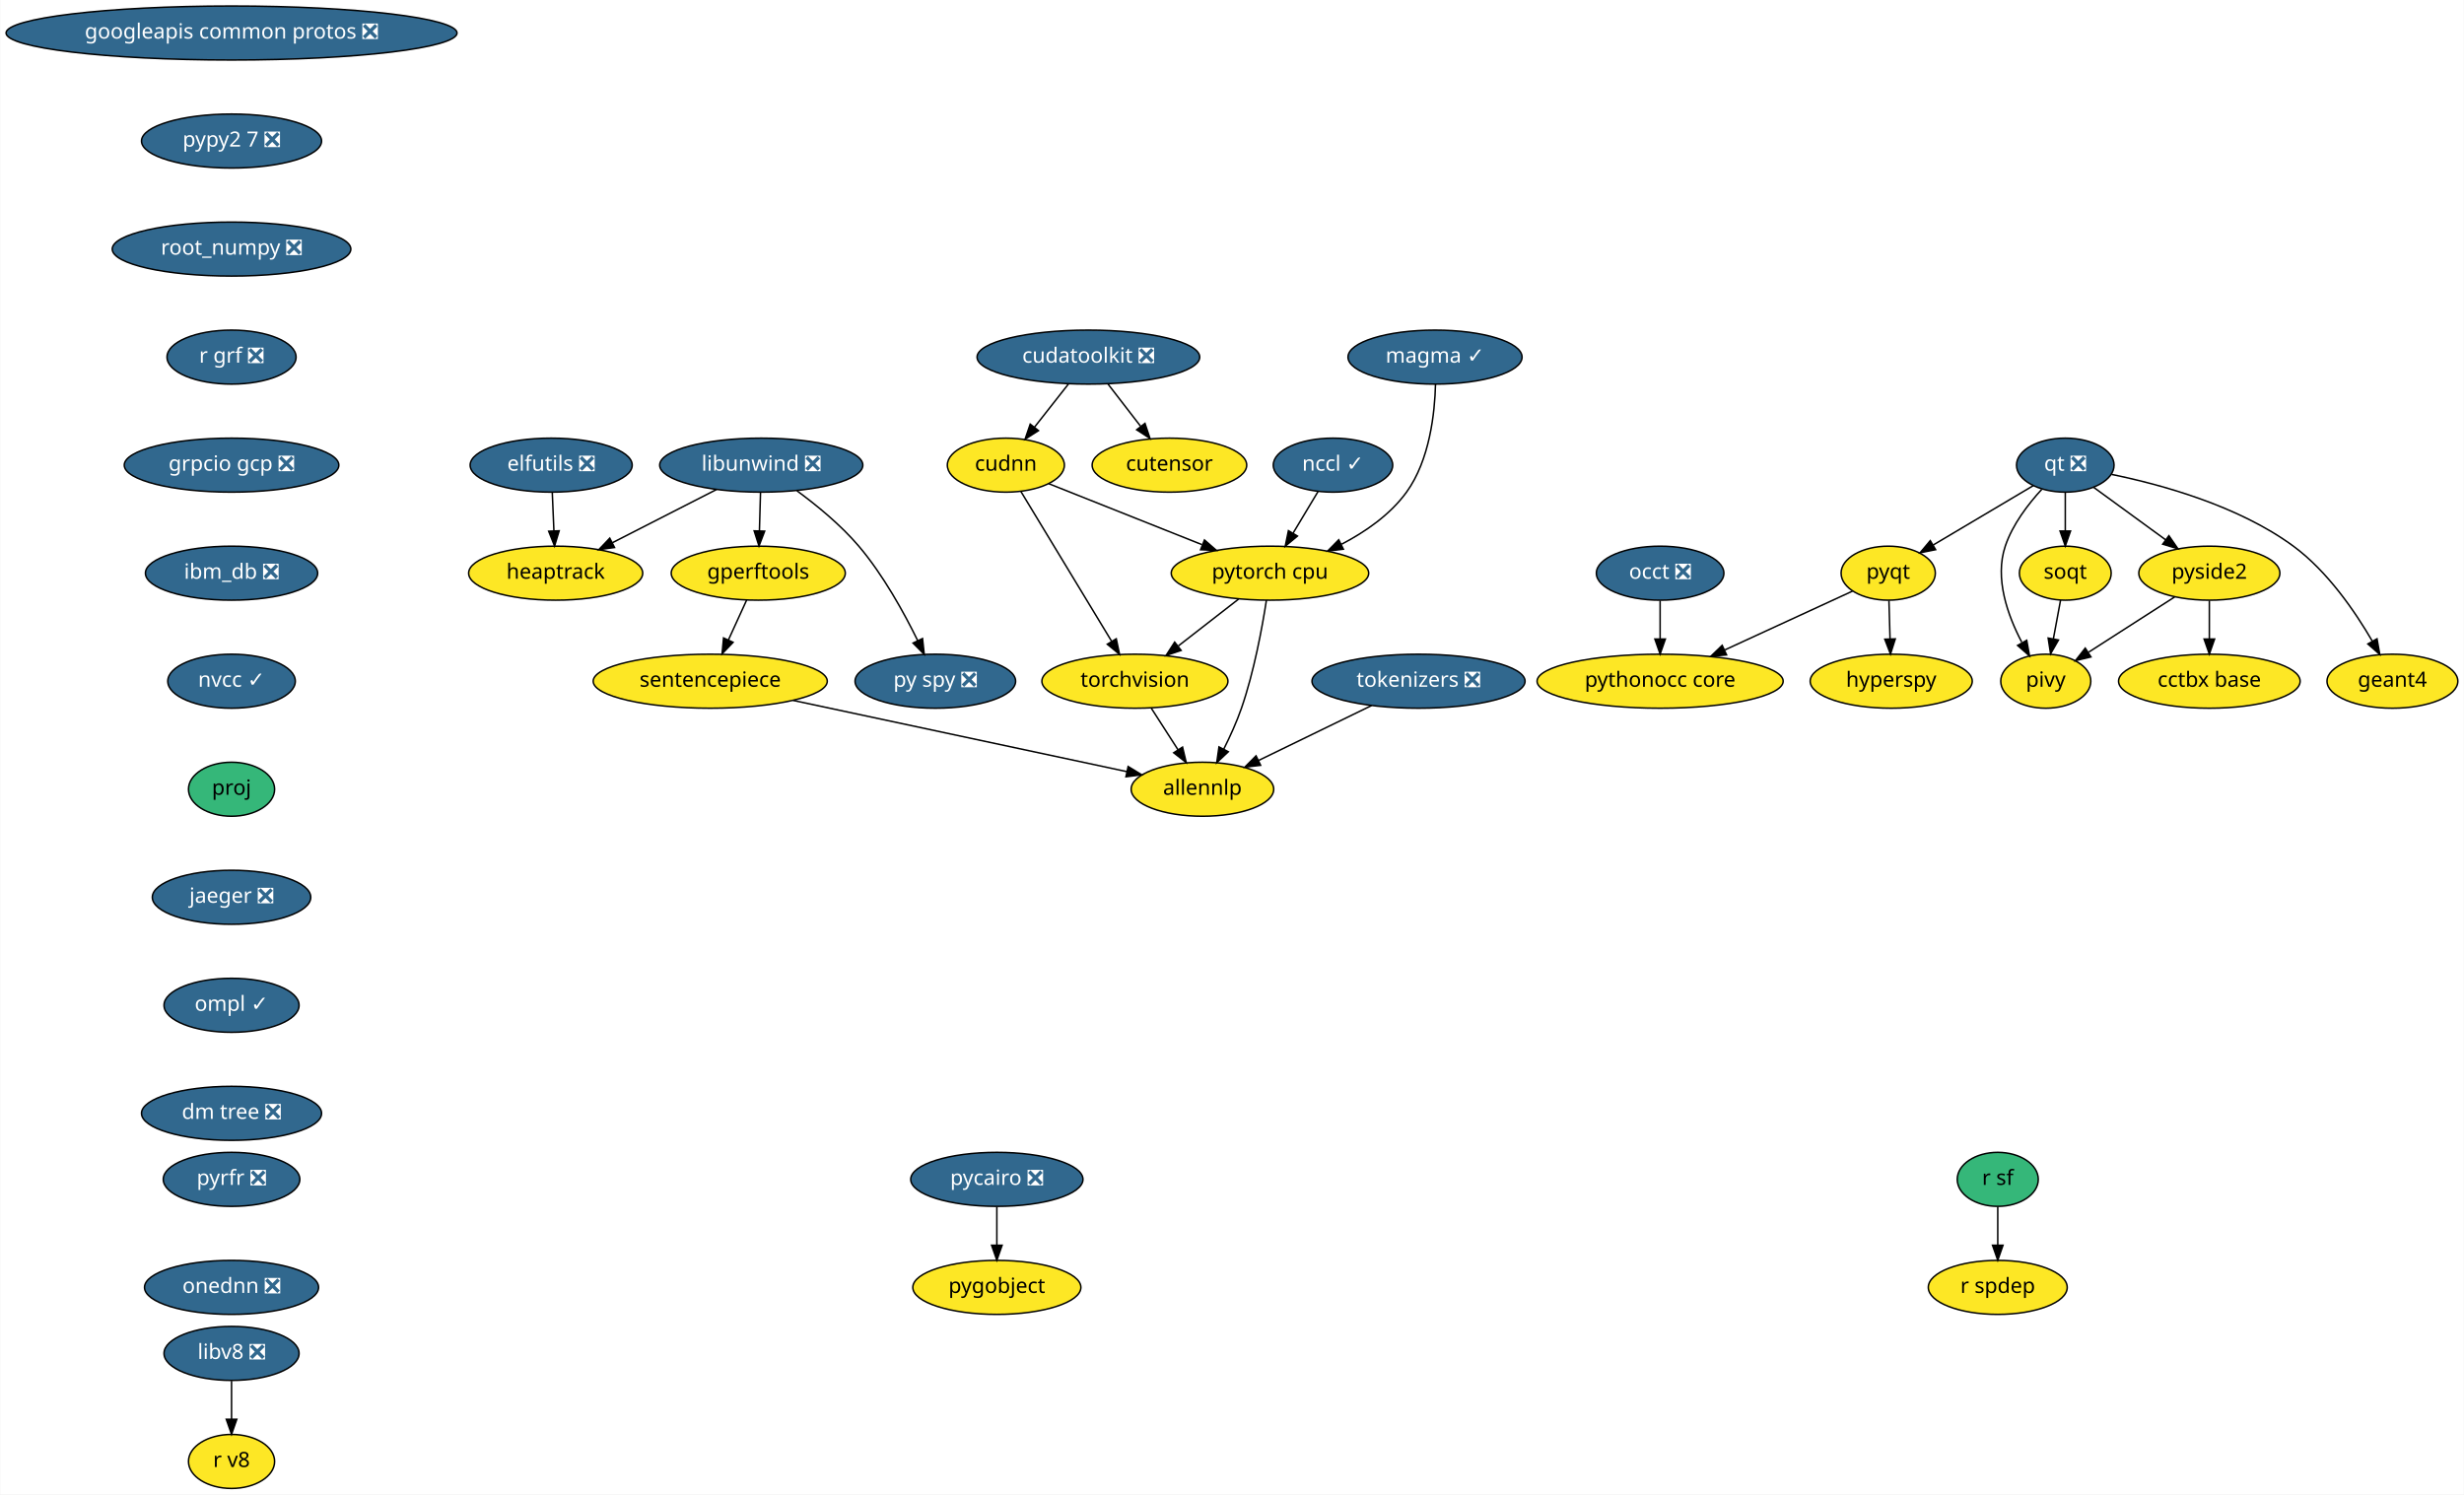
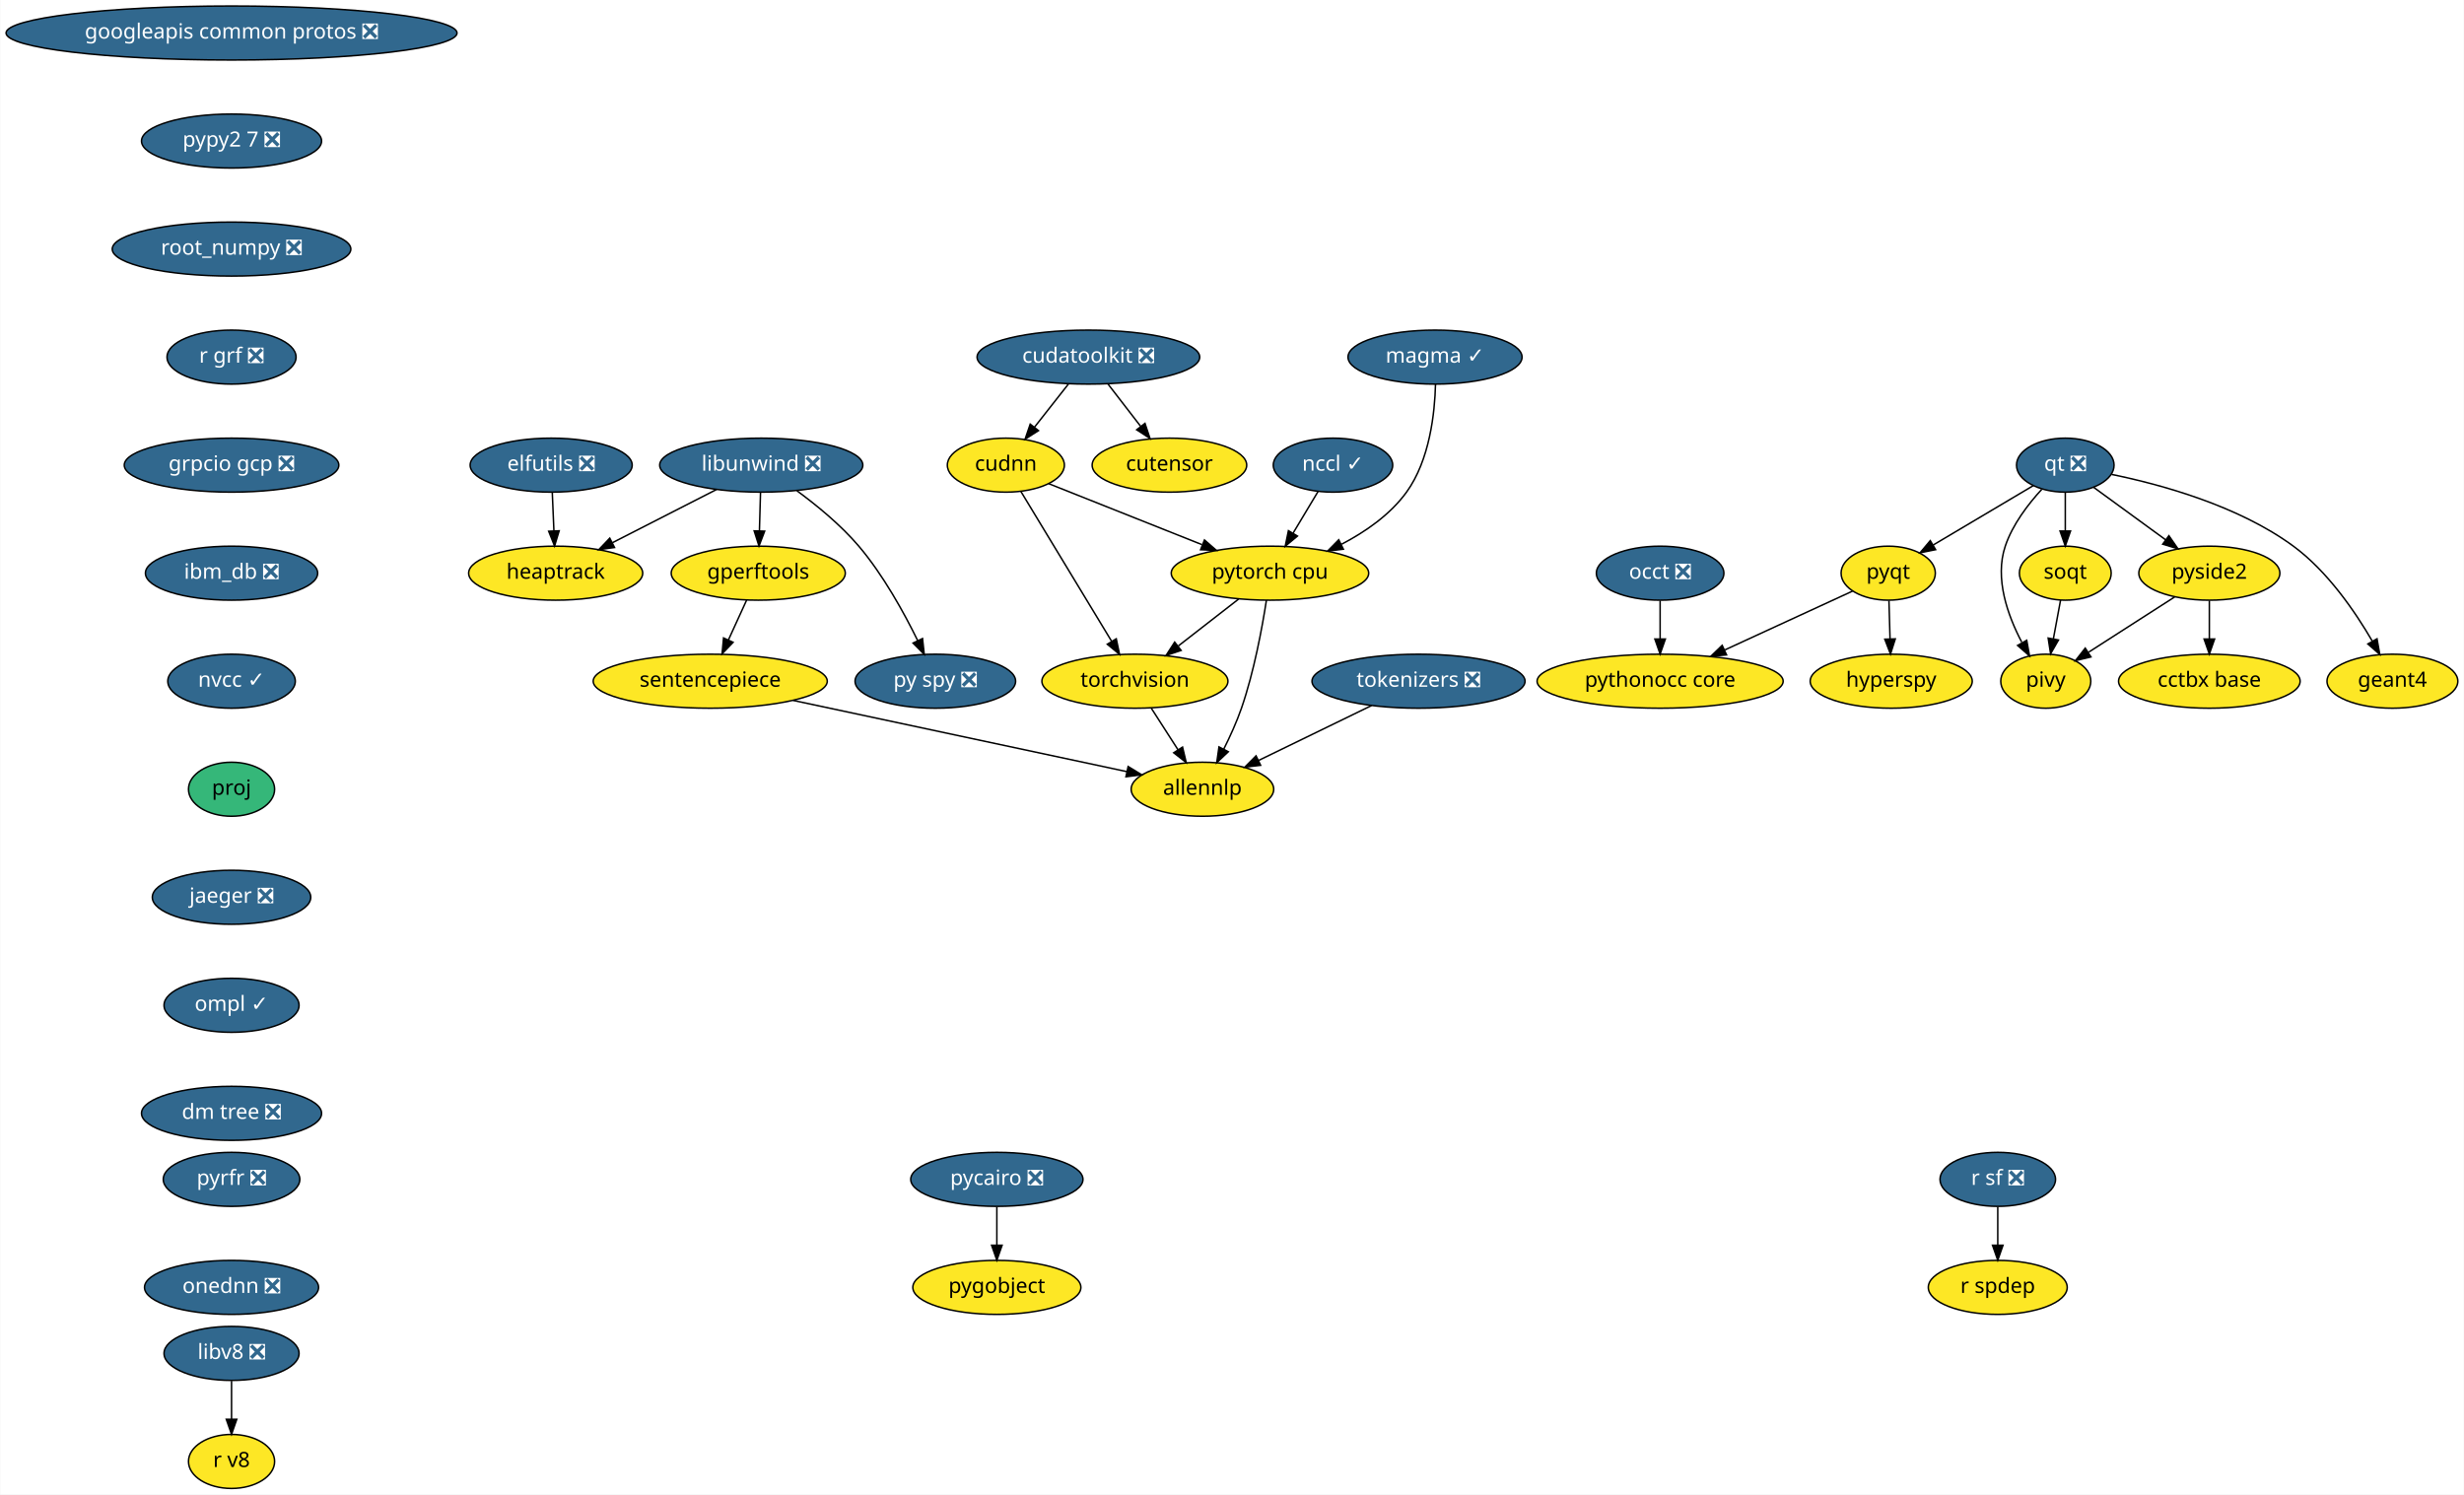
<svg xmlns="http://www.w3.org/2000/svg" xmlns:xlink="http://www.w3.org/1999/xlink" width="1642pt" height="996pt" viewBox="0.00 0.00 1641.68 996.00">
  <g id="graph0" class="graph" transform="scale(1 1) rotate(0) translate(4 992)">
    <polygon fill="white" stroke="transparent" points="-4,4 -4,-992 1637.68,-992 1637.68,4 -4,4" />
    <g id="node1" class="node">
      <g id="a_node1">
        <a xlink:href="https://github.com/conda-forge/elfutils-feedstock/pull/20" xlink:title="elfutils ❎">
          <ellipse fill="#31688e" stroke="black" cx="363.14" cy="-682" rx="54" ry="18" />
          <text text-anchor="middle" x="363.14" y="-678.3" font-family="Times-Roman" font-size="14.00" fill="white">elfutils ❎</text>
        </a>
      </g>
    </g>
    <g id="node2" class="node">
      <g id="a_node2">
        <a xlink:href="https://github.com/conda-forge/heaptrack-feedstock" xlink:title="heaptrack">
          <ellipse fill="#fde725" stroke="black" cx="366.14" cy="-610" rx="58" ry="18" />
          <text text-anchor="middle" x="366.14" y="-606.3" font-family="Times-Roman" font-size="14.00">heaptrack</text>
        </a>
      </g>
    </g>
    <g id="edge1" class="edge">
      <path fill="none" stroke="black" d="M363.88,-663.7C364.21,-655.98 364.61,-646.71 364.97,-638.11" />
      <polygon fill="black" stroke="black" points="368.47,-638.25 365.4,-628.1 361.48,-637.95 368.47,-638.25" />
    </g>
    <g id="node3" class="node">
      <g id="a_node3">
        <a xlink:href="https://github.com/conda-forge/googleapis-common-protos-feedstock/pull/26" xlink:title="googleapis common protos ❎">
          <ellipse fill="#31688e" stroke="black" cx="150.14" cy="-970" rx="150.27" ry="18" />
          <text text-anchor="middle" x="150.14" y="-966.3" font-family="Times-Roman" font-size="14.00" fill="white">googleapis common protos ❎</text>
        </a>
      </g>
    </g>
    <g id="node4" class="node">
      <g id="a_node4">
        <a xlink:href="https://github.com/conda-forge/pypy2.7-feedstock/pull/3" xlink:title="pypy2 7 ❎">
          <ellipse fill="#31688e" stroke="black" cx="150.14" cy="-898" rx="60" ry="18" />
          <text text-anchor="middle" x="150.14" y="-894.3" font-family="Times-Roman" font-size="14.00" fill="white">pypy2 7 ❎</text>
        </a>
      </g>
    </g>
    <g id="node24" class="node">
      <g id="a_node24">
        <a xlink:href="https://github.com/conda-forge/root_numpy-feedstock/pull/21" xlink:title="root_numpy ❎">
          <ellipse fill="#31688e" stroke="black" cx="150.14" cy="-826" rx="79.5" ry="18" />
          <text text-anchor="middle" x="150.14" y="-822.3" font-family="Times-Roman" font-size="14.00" fill="white">root_numpy ❎</text>
        </a>
      </g>
    </g>
    <g id="node5" class="node">
      <g id="a_node5">
        <a xlink:href="https://github.com/conda-forge/hyperspy-feedstock" xlink:title="hyperspy">
          <ellipse fill="#fde725" stroke="black" cx="1256.14" cy="-538" rx="54" ry="18" />
          <text text-anchor="middle" x="1256.14" y="-534.3" font-family="Times-Roman" font-size="14.00">hyperspy</text>
        </a>
      </g>
    </g>
    <g id="node6" class="node">
      <g id="a_node6">
        <a xlink:href="https://github.com/conda-forge/libunwind-feedstock/pull/14" xlink:title="libunwind ❎">
          <ellipse fill="#31688e" stroke="black" cx="503.14" cy="-682" rx="67.69" ry="18" />
          <text text-anchor="middle" x="503.14" y="-678.3" font-family="Times-Roman" font-size="14.00" fill="white">libunwind ❎</text>
        </a>
      </g>
    </g>
    <g id="edge3" class="edge">
      <path fill="none" stroke="black" d="M473.41,-665.81C453.03,-655.4 425.82,-641.49 403.9,-630.29" />
      <polygon fill="black" stroke="black" points="405.36,-627.11 394.87,-625.68 402.18,-633.35 405.36,-627.11" />
    </g>
    <g id="node7" class="node">
      <g id="a_node7">
        <a xlink:href="https://github.com/conda-forge/gperftools-feedstock" xlink:title="gperftools">
          <ellipse fill="#fde725" stroke="black" cx="501.14" cy="-610" rx="58" ry="18" />
          <text text-anchor="middle" x="501.14" y="-606.3" font-family="Times-Roman" font-size="14.00">gperftools</text>
        </a>
      </g>
    </g>
    <g id="edge4" class="edge">
      <path fill="none" stroke="black" d="M502.64,-663.7C502.42,-655.98 502.16,-646.71 501.91,-638.11" />
      <polygon fill="black" stroke="black" points="505.41,-638 501.63,-628.1 498.41,-638.2 505.41,-638" />
    </g>
    <g id="node8" class="node">
      <g id="a_node8">
        <a xlink:href="https://github.com/conda-forge/py-spy-feedstock/pull/11" xlink:title="py spy ❎">
          <ellipse fill="#31688e" stroke="black" cx="619.14" cy="-538" rx="53.5" ry="18" />
          <text text-anchor="middle" x="619.14" y="-534.3" font-family="Times-Roman" font-size="14.00" fill="white">py spy ❎</text>
        </a>
      </g>
    </g>
    <g id="edge5" class="edge">
      <path fill="none" stroke="black" d="M526.9,-664.93C540.08,-655.25 556.17,-642.1 568.14,-628 584.42,-608.8 598.27,-583.67 607.41,-565.01" />
      <polygon fill="black" stroke="black" points="610.61,-566.44 611.75,-555.91 604.29,-563.43 610.61,-566.44" />
    </g>
    <g id="node9" class="node">
      <g id="a_node9">
        <a xlink:href="https://github.com/conda-forge/sentencepiece-feedstock" xlink:title="sentencepiece">
          <ellipse fill="#fde725" stroke="black" cx="469.14" cy="-538" rx="78" ry="18" />
          <text text-anchor="middle" x="469.14" y="-534.3" font-family="Times-Roman" font-size="14.00">sentencepiece</text>
        </a>
      </g>
    </g>
    <g id="edge6" class="edge">
      <path fill="none" stroke="black" d="M493.39,-592.05C489.75,-584.09 485.32,-574.41 481.26,-565.51" />
      <polygon fill="black" stroke="black" points="484.37,-563.91 477.03,-556.28 478.01,-566.83 484.37,-563.91" />
    </g>
    <g id="node23" class="node">
      <g id="a_node23">
        <a xlink:href="https://github.com/conda-forge/allennlp-feedstock" xlink:title="allennlp">
          <ellipse fill="#fde725" stroke="black" cx="797.14" cy="-466" rx="47.5" ry="18" />
          <text text-anchor="middle" x="797.14" y="-462.3" font-family="Times-Roman" font-size="14.00">allennlp</text>
        </a>
      </g>
    </g>
    <g id="edge22" class="edge">
      <path fill="none" stroke="black" d="M524.41,-525.2C586.54,-511.94 686.57,-490.6 746.66,-477.77" />
      <polygon fill="black" stroke="black" points="747.63,-481.15 756.68,-475.63 746.17,-474.3 747.63,-481.15" />
    </g>
    <g id="node10" class="node">
      <g id="a_node10">
        <a xlink:href="https://github.com/conda-forge/pycairo-feedstock/pull/23" xlink:title="pycairo ❎">
          <ellipse fill="#31688e" stroke="black" cx="660.14" cy="-206" rx="57.39" ry="18" />
          <text text-anchor="middle" x="660.14" y="-202.3" font-family="Times-Roman" font-size="14.00" fill="white">pycairo ❎</text>
        </a>
      </g>
    </g>
    <g id="node11" class="node">
      <g id="a_node11">
        <a xlink:href="https://github.com/conda-forge/pygobject-feedstock" xlink:title="pygobject">
          <ellipse fill="#fde725" stroke="black" cx="660.14" cy="-134" rx="56" ry="18" />
          <text text-anchor="middle" x="660.14" y="-130.3" font-family="Times-Roman" font-size="14.00">pygobject</text>
        </a>
      </g>
    </g>
    <g id="edge7" class="edge">
      <path fill="none" stroke="black" d="M660.14,-187.7C660.14,-179.98 660.14,-170.71 660.14,-162.11" />
      <polygon fill="black" stroke="black" points="663.64,-162.1 660.14,-152.1 656.64,-162.1 663.64,-162.1" />
    </g>
    <g id="node12" class="node">
      <g id="a_node12">
        <a xlink:href="https://github.com/conda-forge/pyqt-feedstock" xlink:title="pyqt">
          <ellipse fill="#fde725" stroke="black" cx="1254.14" cy="-610" rx="31.4" ry="18" />
          <text text-anchor="middle" x="1254.14" y="-606.3" font-family="Times-Roman" font-size="14.00">pyqt</text>
        </a>
      </g>
    </g>
    <g id="edge8" class="edge">
      <path fill="none" stroke="black" d="M1254.63,-591.7C1254.85,-583.98 1255.12,-574.71 1255.36,-566.11" />
      <polygon fill="black" stroke="black" points="1258.86,-566.2 1255.65,-556.1 1251.86,-566 1258.86,-566.2" />
    </g>
    <g id="node13" class="node">
      <g id="a_node13">
        <a xlink:href="https://github.com/conda-forge/pythonocc-core-feedstock" xlink:title="pythonocc core">
          <ellipse fill="#fde725" stroke="black" cx="1102.14" cy="-538" rx="82" ry="18" />
          <text text-anchor="middle" x="1102.14" y="-534.3" font-family="Times-Roman" font-size="14.00">pythonocc core</text>
        </a>
      </g>
    </g>
    <g id="edge9" class="edge">
      <path fill="none" stroke="black" d="M1230.39,-598.06C1207.68,-587.61 1172.92,-571.6 1145.31,-558.88" />
      <polygon fill="black" stroke="black" points="1146.42,-555.54 1135.87,-554.54 1143.49,-561.9 1146.42,-555.54" />
    </g>
    <g id="node14" class="node">
      <g id="a_node14">
        <a xlink:href="https://github.com/conda-forge/qt-feedstock/pull/184" xlink:title="qt ❎">
          <ellipse fill="#31688e" stroke="black" cx="1372.14" cy="-682" rx="32.5" ry="18" />
          <text text-anchor="middle" x="1372.14" y="-678.3" font-family="Times-Roman" font-size="14.00" fill="white">qt ❎</text>
        </a>
      </g>
    </g>
    <g id="edge10" class="edge">
      <path fill="none" stroke="black" d="M1350.77,-668.32C1332.14,-657.27 1304.92,-641.13 1284.11,-628.78" />
      <polygon fill="black" stroke="black" points="1285.73,-625.67 1275.35,-623.58 1282.16,-631.69 1285.73,-625.67" />
    </g>
    <g id="node15" class="node">
      <g id="a_node15">
        <a xlink:href="https://github.com/conda-forge/pivy-feedstock" xlink:title="pivy">
          <ellipse fill="#fde725" stroke="black" cx="1359.14" cy="-538" rx="30" ry="18" />
          <text text-anchor="middle" x="1359.14" y="-534.3" font-family="Times-Roman" font-size="14.00">pivy</text>
        </a>
      </g>
    </g>
    <g id="edge11" class="edge">
      <path fill="none" stroke="black" d="M1356.48,-665.9C1347.45,-656.07 1336.97,-642.43 1332.14,-628 1324.95,-606.56 1333.71,-581.94 1343.12,-564.03" />
      <polygon fill="black" stroke="black" points="1346.44,-565.27 1348.31,-554.84 1340.35,-561.83 1346.44,-565.27" />
    </g>
    <g id="node16" class="node">
      <g id="a_node16">
        <a xlink:href="https://github.com/conda-forge/pyside2-feedstock" xlink:title="pyside2">
          <ellipse fill="#fde725" stroke="black" cx="1468.14" cy="-610" rx="47" ry="18" />
          <text text-anchor="middle" x="1468.14" y="-606.3" font-family="Times-Roman" font-size="14.00">pyside2</text>
        </a>
      </g>
    </g>
    <g id="edge12" class="edge">
      <path fill="none" stroke="black" d="M1391.1,-667.17C1404.75,-657.22 1423.41,-643.61 1438.95,-632.28" />
      <polygon fill="black" stroke="black" points="1441.19,-634.98 1447.21,-626.26 1437.07,-629.32 1441.19,-634.98" />
    </g>
    <g id="node17" class="node">
      <g id="a_node17">
        <a xlink:href="https://github.com/conda-forge/soqt-feedstock" xlink:title="soqt">
          <ellipse fill="#fde725" stroke="black" cx="1372.14" cy="-610" rx="30.59" ry="18" />
          <text text-anchor="middle" x="1372.14" y="-606.3" font-family="Times-Roman" font-size="14.00">soqt</text>
        </a>
      </g>
    </g>
    <g id="edge13" class="edge">
      <path fill="none" stroke="black" d="M1372.14,-663.7C1372.14,-655.98 1372.14,-646.71 1372.14,-638.11" />
      <polygon fill="black" stroke="black" points="1375.64,-638.1 1372.14,-628.1 1368.64,-638.1 1375.64,-638.1" />
    </g>
    <g id="node18" class="node">
      <g id="a_node18">
        <a xlink:href="https://github.com/conda-forge/geant4-feedstock" xlink:title="geant4">
          <ellipse fill="#fde725" stroke="black" cx="1590.14" cy="-538" rx="43.59" ry="18" />
          <text text-anchor="middle" x="1590.14" y="-534.3" font-family="Times-Roman" font-size="14.00">geant4</text>
        </a>
      </g>
    </g>
    <g id="edge14" class="edge">
      <path fill="none" stroke="black" d="M1402.91,-675.84C1435.53,-669.18 1487.33,-655.07 1524.14,-628 1546.88,-611.27 1565.24,-584.48 1576.76,-564.65" />
      <polygon fill="black" stroke="black" points="1579.87,-566.26 1581.72,-555.82 1573.77,-562.83 1579.87,-566.26" />
    </g>
    <g id="edge15" class="edge">
      <path fill="none" stroke="black" d="M1445.02,-594.15C1428.31,-583.42 1405.63,-568.86 1387.77,-557.39" />
      <polygon fill="black" stroke="black" points="1389.24,-554.17 1378.93,-551.71 1385.45,-560.06 1389.24,-554.17" />
    </g>
    <g id="node19" class="node">
      <g id="a_node19">
        <a xlink:href="https://github.com/conda-forge/cctbx-base-feedstock" xlink:title="cctbx base">
          <ellipse fill="#fde725" stroke="black" cx="1468.14" cy="-538" rx="60.5" ry="18" />
          <text text-anchor="middle" x="1468.14" y="-534.3" font-family="Times-Roman" font-size="14.00">cctbx base</text>
        </a>
      </g>
    </g>
    <g id="edge16" class="edge">
      <path fill="none" stroke="black" d="M1468.14,-591.7C1468.14,-583.98 1468.14,-574.71 1468.14,-566.11" />
      <polygon fill="black" stroke="black" points="1471.64,-566.1 1468.14,-556.1 1464.64,-566.1 1471.64,-566.1" />
    </g>
    <g id="edge17" class="edge">
      <path fill="none" stroke="black" d="M1368.99,-592.05C1367.56,-584.35 1365.83,-575.03 1364.22,-566.36" />
      <polygon fill="black" stroke="black" points="1367.61,-565.47 1362.34,-556.28 1360.73,-566.75 1367.61,-565.47" />
    </g>
    <g id="node20" class="node">
      <g id="a_node20">
-         <a xlink:href="https://github.com/conda-forge/r-sf-feedstock" xlink:title="r sf">
-           <ellipse fill="#35b779" stroke="black" cx="1327.14" cy="-206" rx="27" ry="18" />
-           <text text-anchor="middle" x="1327.14" y="-202.3" font-family="Times-Roman" font-size="14.00">r sf</text>
+         <a xlink:href="https://github.com/conda-forge/r-sf-feedstock/pull/49" xlink:title="r sf ❎">
+           <ellipse fill="#31688e" stroke="black" cx="1327.14" cy="-206" rx="38.5" ry="18" />
+           <text text-anchor="middle" x="1327.14" y="-202.3" font-family="Times-Roman" font-size="14.00" fill="white">r sf ❎</text>
        </a>
      </g>
    </g>
    <g id="node21" class="node">
      <g id="a_node21">
        <a xlink:href="https://github.com/conda-forge/r-spdep-feedstock" xlink:title="r spdep">
          <ellipse fill="#fde725" stroke="black" cx="1327.14" cy="-134" rx="46.29" ry="18" />
          <text text-anchor="middle" x="1327.14" y="-130.3" font-family="Times-Roman" font-size="14.00">r spdep</text>
        </a>
      </g>
    </g>
    <g id="edge18" class="edge">
      <path fill="none" stroke="black" d="M1327.14,-187.7C1327.14,-179.98 1327.14,-170.71 1327.14,-162.11" />
      <polygon fill="black" stroke="black" points="1330.64,-162.1 1327.14,-152.1 1323.64,-162.1 1330.64,-162.1" />
    </g>
    <g id="node22" class="node">
      <g id="a_node22">
        <a xlink:href="https://github.com/conda-forge/torchvision-feedstock" xlink:title="torchvision">
          <ellipse fill="#fde725" stroke="black" cx="752.14" cy="-538" rx="61.99" ry="18" />
          <text text-anchor="middle" x="752.14" y="-534.3" font-family="Times-Roman" font-size="14.00">torchvision</text>
        </a>
      </g>
    </g>
    <g id="edge19" class="edge">
      <path fill="none" stroke="black" d="M763.03,-520.05C768.39,-511.71 774.96,-501.49 780.9,-492.25" />
      <polygon fill="black" stroke="black" points="783.88,-494.09 786.34,-483.79 777.99,-490.31 783.88,-494.09" />
    </g>
    <g id="node26" class="node">
      <g id="a_node26">
        <a xlink:href="https://github.com/conda-forge/r-grf-feedstock/pull/10" xlink:title="r grf ❎">
          <ellipse fill="#31688e" stroke="black" cx="150.14" cy="-754" rx="43" ry="18" />
          <text text-anchor="middle" x="150.14" y="-750.3" font-family="Times-Roman" font-size="14.00" fill="white">r grf ❎</text>
        </a>
      </g>
    </g>
    <g id="node25" class="node">
      <g id="a_node25">
        <a xlink:href="https://github.com/conda-forge/occt-feedstock/pull/59" xlink:title="occt ❎">
          <ellipse fill="#31688e" stroke="black" cx="1102.14" cy="-610" rx="42.49" ry="18" />
          <text text-anchor="middle" x="1102.14" y="-606.3" font-family="Times-Roman" font-size="14.00" fill="white">occt ❎</text>
        </a>
      </g>
    </g>
    <g id="edge21" class="edge">
      <path fill="none" stroke="black" d="M1102.14,-591.7C1102.14,-583.98 1102.14,-574.71 1102.14,-566.11" />
      <polygon fill="black" stroke="black" points="1105.64,-566.1 1102.14,-556.1 1098.64,-566.1 1105.64,-566.1" />
    </g>
    <g id="node28" class="node">
      <g id="a_node28">
        <a xlink:href="https://github.com/conda-forge/grpcio-gcp-feedstock/pull/9" xlink:title="grpcio gcp ❎">
          <ellipse fill="#31688e" stroke="black" cx="150.14" cy="-682" rx="71.5" ry="18" />
          <text text-anchor="middle" x="150.14" y="-678.3" font-family="Times-Roman" font-size="14.00" fill="white">grpcio gcp ❎</text>
        </a>
      </g>
    </g>
    <g id="node27" class="node">
      <g id="a_node27">
        <a xlink:href="https://github.com/conda-forge/pytorch-cpu-feedstock" xlink:title="pytorch cpu">
          <ellipse fill="#fde725" stroke="black" cx="842.14" cy="-610" rx="65.79" ry="18" />
          <text text-anchor="middle" x="842.14" y="-606.3" font-family="Times-Roman" font-size="14.00">pytorch cpu</text>
        </a>
      </g>
    </g>
    <g id="edge24" class="edge">
      <path fill="none" stroke="black" d="M821.26,-592.76C809.34,-583.49 794.2,-571.71 781.13,-561.55" />
      <polygon fill="black" stroke="black" points="782.94,-558.52 772.9,-555.15 778.64,-564.05 782.94,-558.52" />
    </g>
    <g id="edge25" class="edge">
      <path fill="none" stroke="black" d="M839.77,-591.93C836.96,-573.76 831.56,-544.34 823.14,-520 819.97,-510.85 815.6,-501.24 811.35,-492.75" />
      <polygon fill="black" stroke="black" points="814.38,-490.99 806.67,-483.73 808.17,-494.22 814.38,-490.99" />
    </g>
    <g id="node29" class="node">
      <g id="a_node29">
        <a xlink:href="https://github.com/conda-forge/ibm_db-feedstock/pull/27" xlink:title="ibm_db ❎">
          <ellipse fill="#31688e" stroke="black" cx="150.14" cy="-610" rx="57.39" ry="18" />
          <text text-anchor="middle" x="150.14" y="-606.3" font-family="Times-Roman" font-size="14.00" fill="white">ibm_db ❎</text>
        </a>
      </g>
    </g>
    <g id="node30" class="node">
      <g id="a_node30">
        <a xlink:href="https://github.com/conda-forge/nvcc-feedstock/pull/62" xlink:title="nvcc ✓">
          <ellipse fill="#31688e" stroke="black" cx="150.14" cy="-538" rx="42.49" ry="18" />
          <text text-anchor="middle" x="150.14" y="-534.3" font-family="Times-Roman" font-size="14.00" fill="white">nvcc ✓</text>
        </a>
      </g>
    </g>
    <g id="node36" class="node">
      <g id="a_node36">
        <a xlink:href="https://github.com/conda-forge/proj-feedstock" xlink:title="proj">
          <ellipse fill="#35b779" stroke="black" cx="150.14" cy="-466" rx="28.7" ry="18" />
          <text text-anchor="middle" x="150.14" y="-462.3" font-family="Times-Roman" font-size="14.00">proj</text>
        </a>
      </g>
    </g>
    <g id="node31" class="node">
      <g id="a_node31">
        <a xlink:href="https://github.com/conda-forge/cudatoolkit-feedstock/pull/4" xlink:title="cudatoolkit ❎">
          <ellipse fill="#31688e" stroke="black" cx="721.14" cy="-754" rx="74.19" ry="18" />
          <text text-anchor="middle" x="721.14" y="-750.3" font-family="Times-Roman" font-size="14.00" fill="white">cudatoolkit ❎</text>
        </a>
      </g>
    </g>
    <g id="node32" class="node">
      <g id="a_node32">
        <a xlink:href="https://github.com/conda-forge/cudnn-feedstock" xlink:title="cudnn">
          <ellipse fill="#fde725" stroke="black" cx="666.14" cy="-682" rx="39" ry="18" />
          <text text-anchor="middle" x="666.14" y="-678.3" font-family="Times-Roman" font-size="14.00">cudnn</text>
        </a>
      </g>
    </g>
    <g id="edge29" class="edge">
      <path fill="none" stroke="black" d="M707.82,-736.05C701.04,-727.42 692.66,-716.76 685.2,-707.27" />
      <polygon fill="black" stroke="black" points="687.88,-705.01 678.95,-699.31 682.38,-709.33 687.88,-705.01" />
    </g>
    <g id="node33" class="node">
      <g id="a_node33">
        <a xlink:href="https://github.com/conda-forge/cutensor-feedstock" xlink:title="cutensor">
          <ellipse fill="#fde725" stroke="black" cx="775.14" cy="-682" rx="51.5" ry="18" />
          <text text-anchor="middle" x="775.14" y="-678.3" font-family="Times-Roman" font-size="14.00">cutensor</text>
        </a>
      </g>
    </g>
    <g id="edge30" class="edge">
      <path fill="none" stroke="black" d="M734.21,-736.05C740.71,-727.63 748.69,-717.28 755.88,-707.97" />
      <polygon fill="black" stroke="black" points="758.85,-709.84 762.19,-699.79 753.31,-705.57 758.85,-709.84" />
    </g>
    <g id="edge31" class="edge">
      <path fill="none" stroke="black" d="M676.17,-664.43C691.04,-639.88 719.07,-593.6 736.6,-564.65" />
      <polygon fill="black" stroke="black" points="739.71,-566.27 741.9,-555.9 733.73,-562.64 739.71,-566.27" />
    </g>
    <g id="edge32" class="edge">
      <path fill="none" stroke="black" d="M694.81,-669.6C722.44,-658.61 764.67,-641.81 796.85,-629.01" />
      <polygon fill="black" stroke="black" points="798.49,-632.13 806.48,-625.18 795.9,-625.62 798.49,-632.13" />
    </g>
    <g id="node34" class="node">
      <g id="a_node34">
        <a xlink:href="https://github.com/conda-forge/libv8-feedstock/pull/64" xlink:title="libv8 ❎">
          <ellipse fill="#31688e" stroke="black" cx="150.14" cy="-90" rx="45" ry="18" />
          <text text-anchor="middle" x="150.14" y="-86.3" font-family="Times-Roman" font-size="14.00" fill="white">libv8 ❎</text>
        </a>
      </g>
    </g>
    <g id="node35" class="node">
      <g id="a_node35">
        <a xlink:href="https://github.com/conda-forge/r-v8-feedstock" xlink:title="r v8">
          <ellipse fill="#fde725" stroke="black" cx="150.14" cy="-18" rx="28.7" ry="18" />
          <text text-anchor="middle" x="150.14" y="-14.3" font-family="Times-Roman" font-size="14.00">r v8</text>
        </a>
      </g>
    </g>
    <g id="edge33" class="edge">
      <path fill="none" stroke="black" d="M150.14,-71.7C150.14,-63.98 150.14,-54.71 150.14,-46.11" />
      <polygon fill="black" stroke="black" points="153.64,-46.1 150.14,-36.1 146.64,-46.1 153.64,-46.1" />
    </g>
    <g id="node37" class="node">
      <g id="a_node37">
        <a xlink:href="https://github.com/conda-forge/jaeger-feedstock/pull/12" xlink:title="jaeger ❎">
          <ellipse fill="#31688e" stroke="black" cx="150.14" cy="-394" rx="52.79" ry="18" />
          <text text-anchor="middle" x="150.14" y="-390.3" font-family="Times-Roman" font-size="14.00" fill="white">jaeger ❎</text>
        </a>
      </g>
    </g>
    <g id="node39" class="node">
      <g id="a_node39">
        <a xlink:href="https://github.com/conda-forge/ompl-feedstock/pull/11" xlink:title="ompl ✓">
          <ellipse fill="#31688e" stroke="black" cx="150.14" cy="-322" rx="45" ry="18" />
          <text text-anchor="middle" x="150.14" y="-318.3" font-family="Times-Roman" font-size="14.00" fill="white">ompl ✓</text>
        </a>
      </g>
    </g>
    <g id="node38" class="node">
      <g id="a_node38">
        <a xlink:href="https://github.com/conda-forge/nccl-feedstock/pull/35" xlink:title="nccl ✓">
          <ellipse fill="#31688e" stroke="black" cx="884.14" cy="-682" rx="39.79" ry="18" />
          <text text-anchor="middle" x="884.14" y="-678.3" font-family="Times-Roman" font-size="14.00" fill="white">nccl ✓</text>
        </a>
      </g>
    </g>
    <g id="edge36" class="edge">
      <path fill="none" stroke="black" d="M874.18,-664.41C869.23,-656.16 863.14,-646.01 857.6,-636.78" />
      <polygon fill="black" stroke="black" points="860.46,-634.73 852.31,-627.96 854.45,-638.33 860.46,-634.73" />
    </g>
    <g id="node40" class="node">
      <g id="a_node40">
        <a xlink:href="https://github.com/conda-forge/dm-tree-feedstock/pull/4" xlink:title="dm tree ❎">
          <ellipse fill="#31688e" stroke="black" cx="150.14" cy="-250" rx="60" ry="18" />
          <text text-anchor="middle" x="150.14" y="-246.3" font-family="Times-Roman" font-size="14.00" fill="white">dm tree ❎</text>
        </a>
      </g>
    </g>
    <g id="node41" class="node">
      <g id="a_node41">
        <a xlink:href="https://github.com/conda-forge/tokenizers-feedstock/pull/18" xlink:title="tokenizers ❎">
          <ellipse fill="#31688e" stroke="black" cx="941.14" cy="-538" rx="71" ry="18" />
          <text text-anchor="middle" x="941.14" y="-534.3" font-family="Times-Roman" font-size="14.00" fill="white">tokenizers ❎</text>
        </a>
      </g>
    </g>
    <g id="edge39" class="edge">
      <path fill="none" stroke="black" d="M909.89,-521.81C887.79,-511.07 858.05,-496.61 834.66,-485.24" />
      <polygon fill="black" stroke="black" points="835.92,-481.96 825.39,-480.74 832.86,-488.26 835.92,-481.96" />
    </g>
    <g id="node42" class="node">
      <g id="a_node42">
        <a xlink:href="https://github.com/conda-forge/magma-feedstock/pull/9" xlink:title="magma ✓">
          <ellipse fill="#31688e" stroke="black" cx="952.14" cy="-754" rx="58" ry="18" />
          <text text-anchor="middle" x="952.14" y="-750.3" font-family="Times-Roman" font-size="14.00" fill="white">magma ✓</text>
        </a>
      </g>
    </g>
    <g id="edge40" class="edge">
      <path fill="none" stroke="black" d="M952.46,-735.96C951.98,-716.73 948.61,-685.37 933.14,-664 922.29,-649.02 905.81,-637.61 889.84,-629.28" />
      <polygon fill="black" stroke="black" points="891.06,-625.98 880.54,-624.72 887.98,-632.27 891.06,-625.98" />
    </g>
    <g id="node43" class="node">
      <g id="a_node43">
        <a xlink:href="https://github.com/conda-forge/pyrfr-feedstock/pull/11" xlink:title="pyrfr ❎">
          <ellipse fill="#31688e" stroke="black" cx="150.14" cy="-206" rx="45.5" ry="18" />
          <text text-anchor="middle" x="150.14" y="-202.3" font-family="Times-Roman" font-size="14.00" fill="white">pyrfr ❎</text>
        </a>
      </g>
    </g>
    <g id="node44" class="node">
      <g id="a_node44">
        <a xlink:href="https://github.com/conda-forge/onednn-feedstock/pull/2" xlink:title="onednn ❎">
          <ellipse fill="#31688e" stroke="black" cx="150.14" cy="-134" rx="58" ry="18" />
          <text text-anchor="middle" x="150.14" y="-130.3" font-family="Times-Roman" font-size="14.00" fill="white">onednn ❎</text>
        </a>
      </g>
    </g>
  </g>
</svg>
